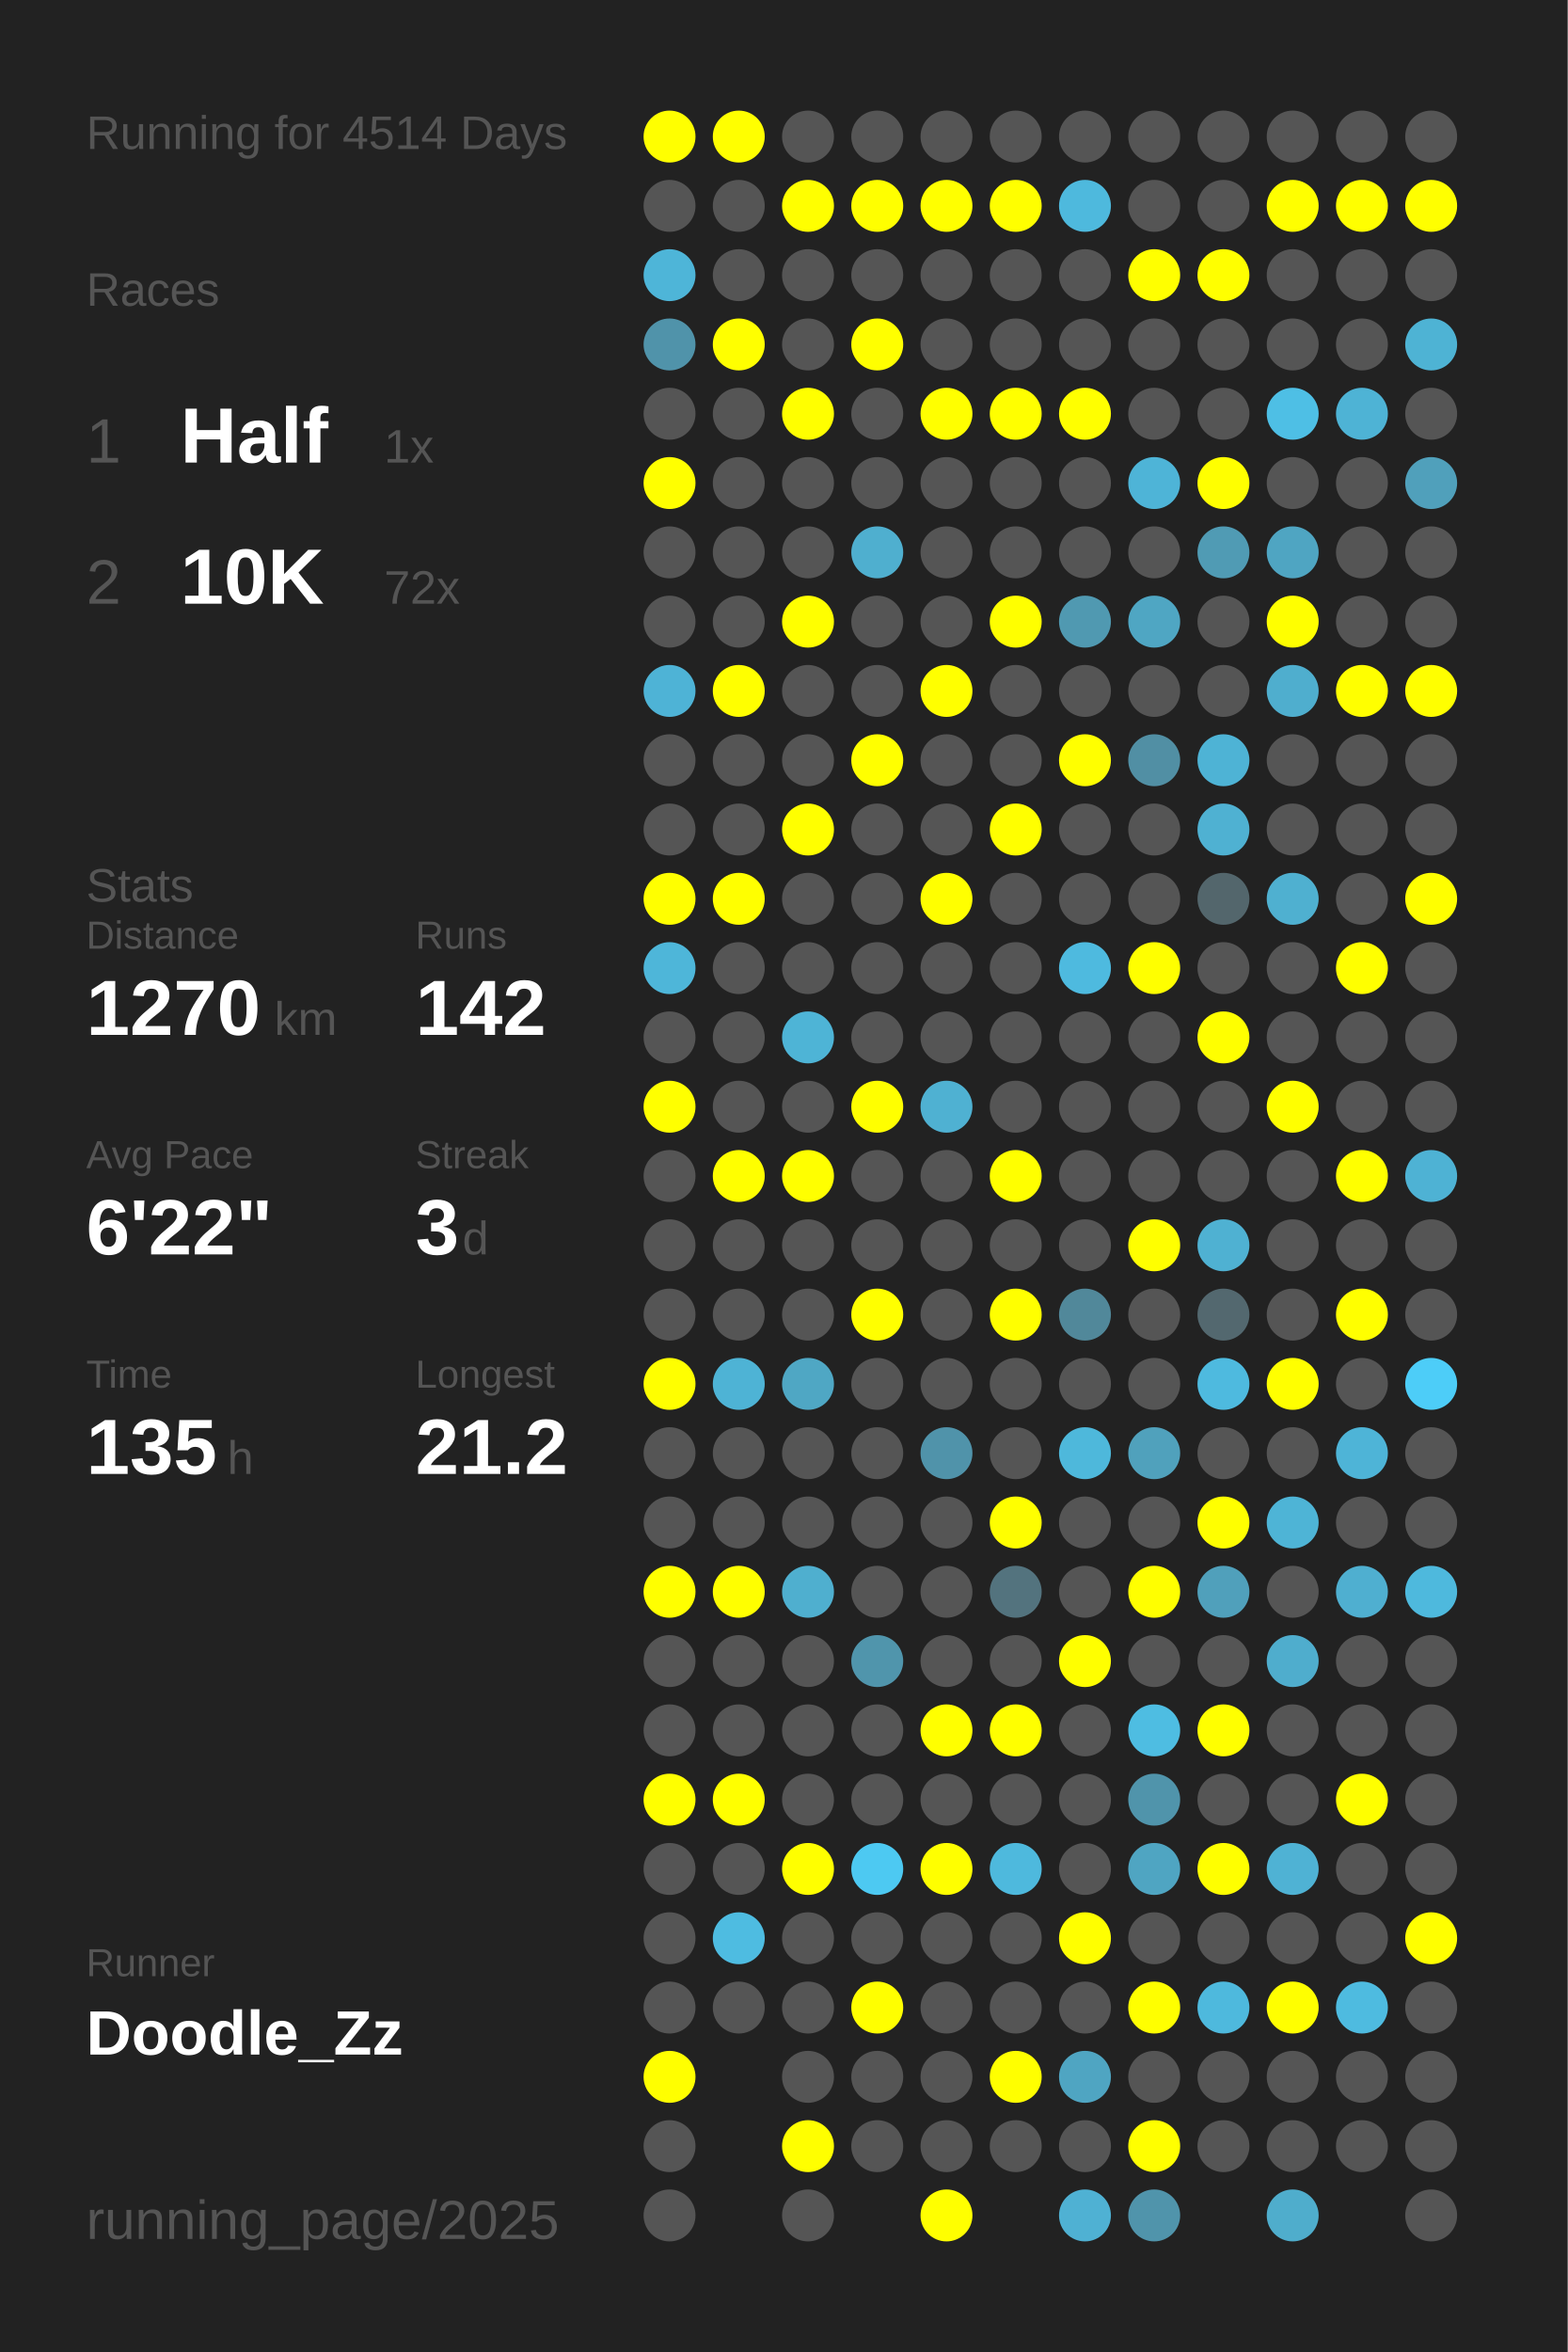
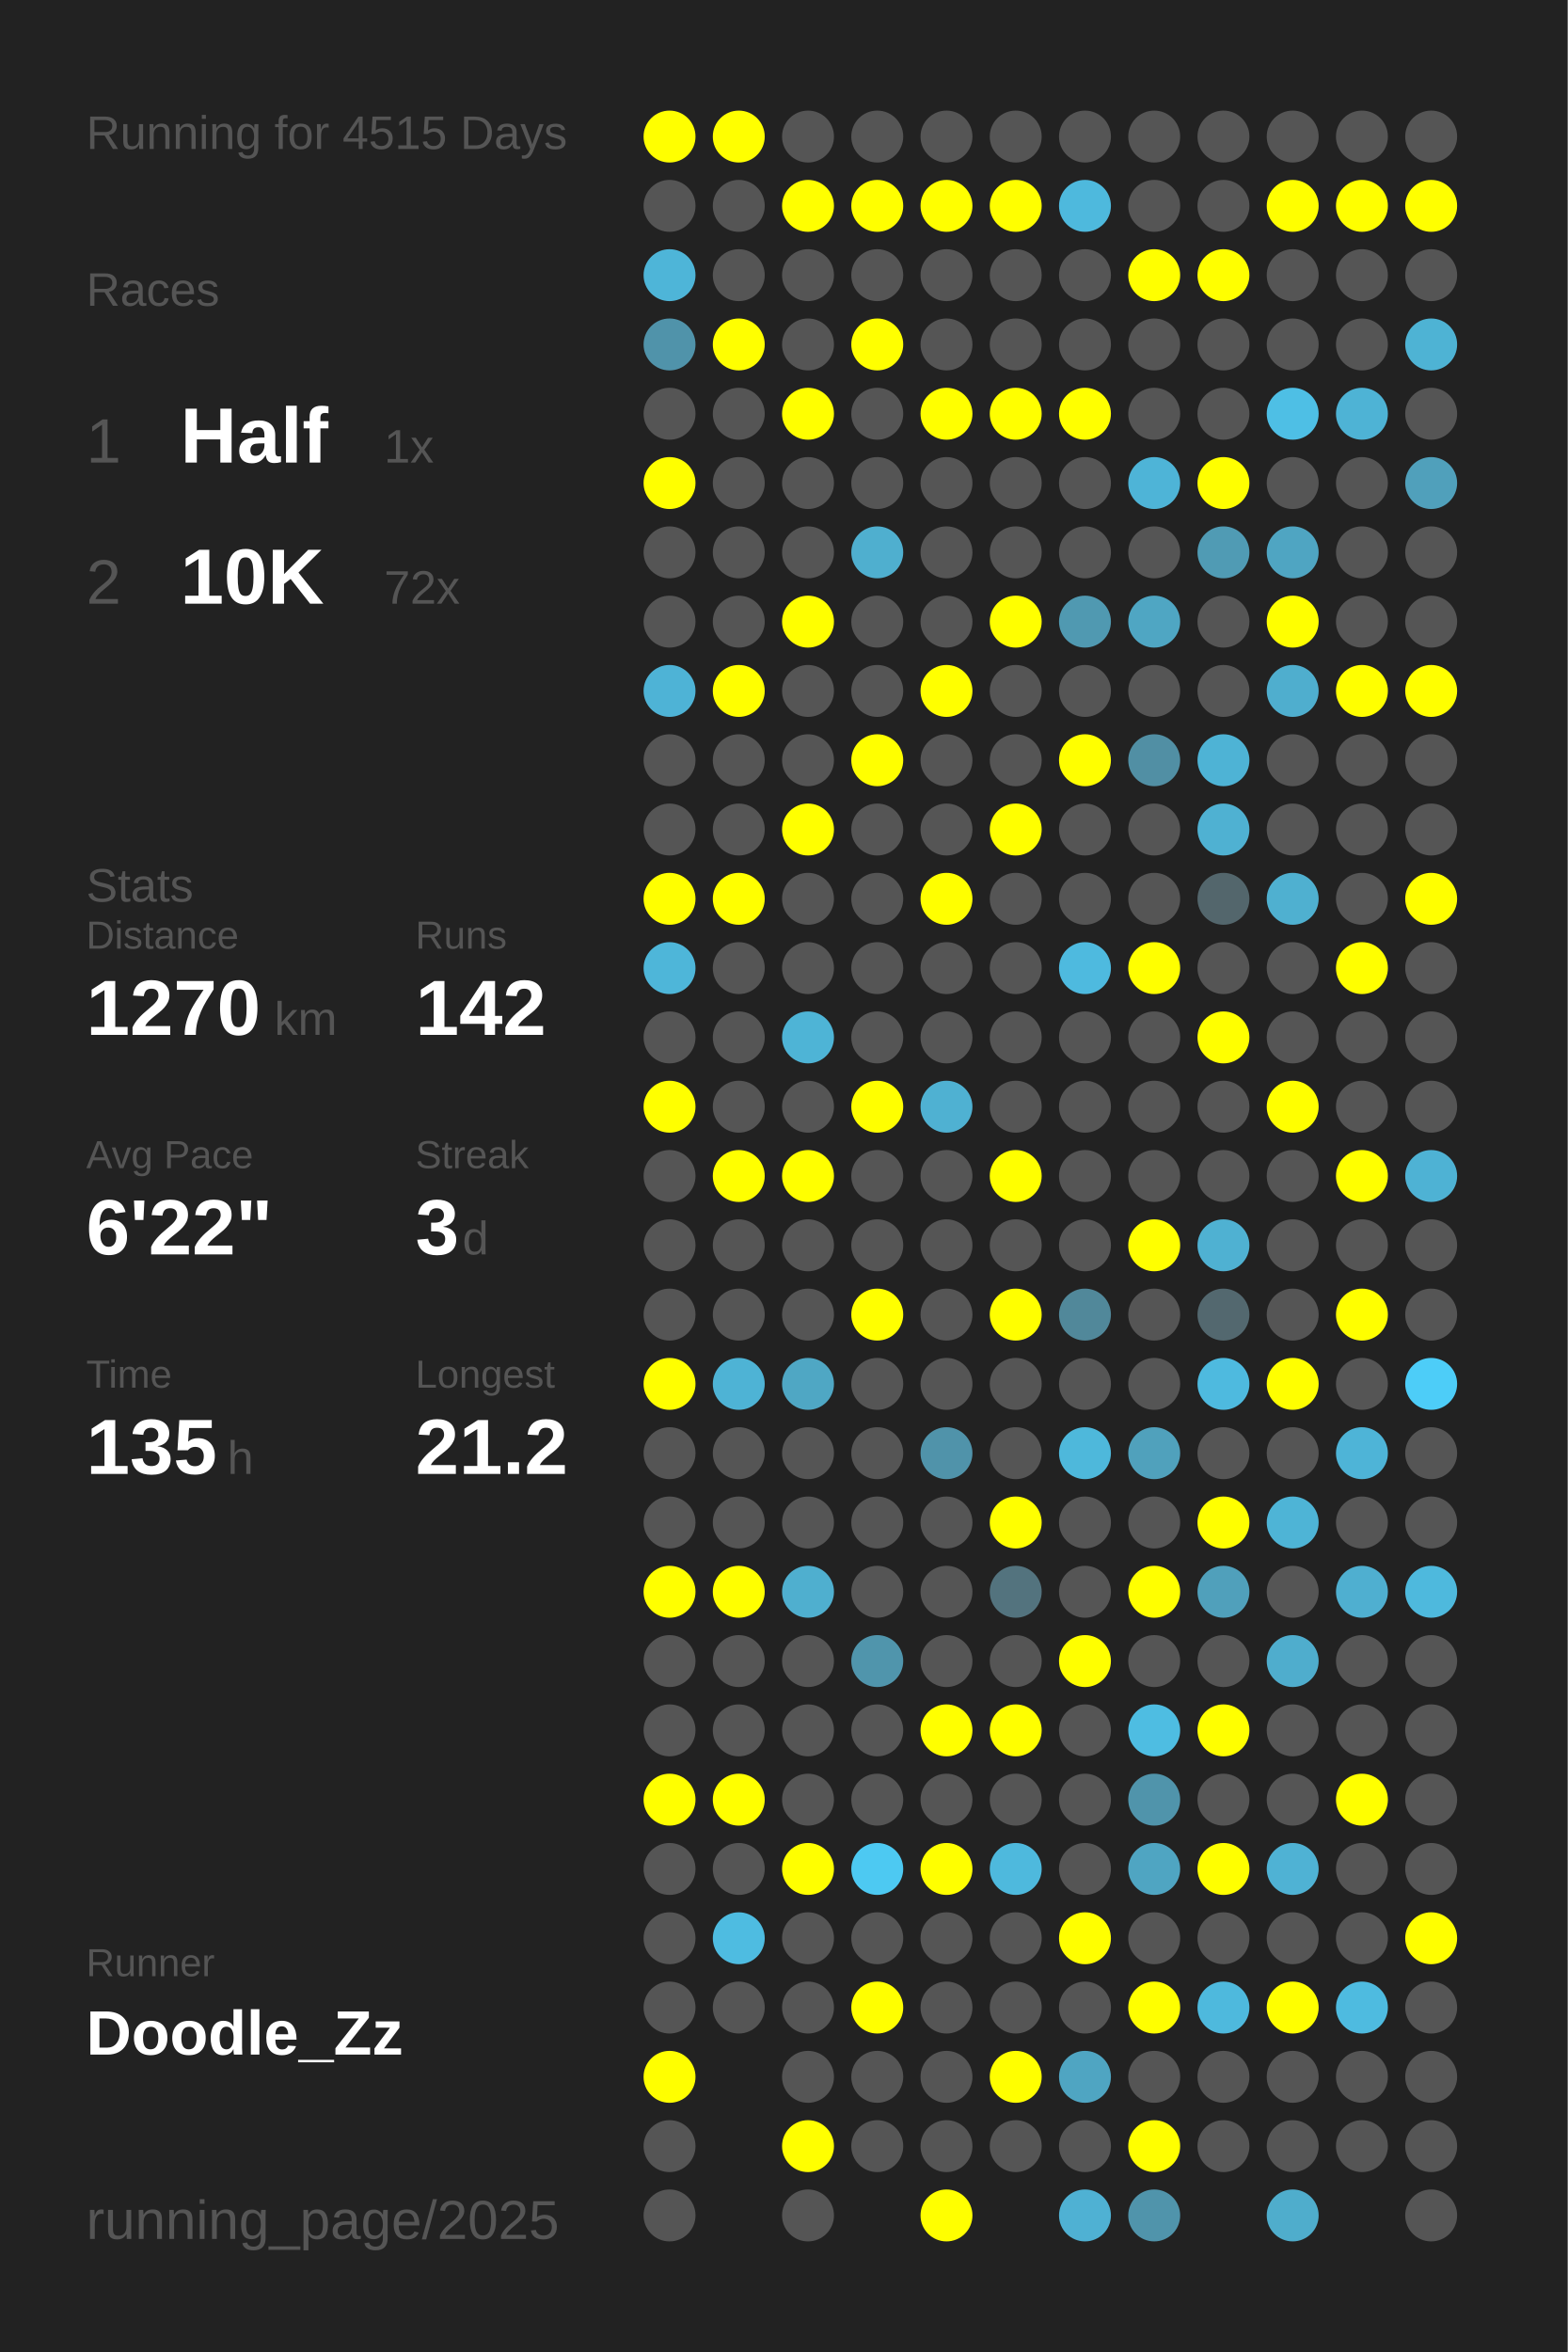
<svg xmlns="http://www.w3.org/2000/svg" baseProfile="full" height="300mm" version="1.1" viewBox="0,0,200,300" width="200mm">
  <defs />
  <rect fill="#222222" height="300" width="200" x="0" y="0" />
-   <text fill="#555555" style="font-size:6px; font-family:Arial;" x="11" y="19">Running for 4514 Days</text>
+   <text fill="#555555" style="font-size:6px; font-family:Arial;" x="11" y="19">Running for 4515 Days</text>
  <text fill="#555555" style="font-size:6px; font-family:Arial;" x="11" y="39">Races</text>
  <text fill="#555555" style="font-size:8px; font-family:Arial;" x="11" y="59">1</text>
  <text fill="#FFFFFF" style="font-size:10px; font-family:Arial; font-weight:bold;" x="23" y="59">Half</text>
  <text fill="#555555" style="font-size:6px; font-family:Arial;" x="49" y="59">1x</text>
  <text fill="#555555" style="font-size:8px; font-family:Arial;" x="11" y="77">2</text>
  <text fill="#FFFFFF" style="font-size:10px; font-family:Arial; font-weight:bold;" x="23" y="77">10K</text>
  <text fill="#555555" style="font-size:6px; font-family:Arial;" x="49" y="77">72x</text>
  <text fill="#555555" style="font-size:6px; font-family:Arial;" x="11" y="115">Stats</text>
  <text fill="#555555" style="font-size:5px; font-family:Arial;" x="11" y="121">Distance</text>
  <text fill="#FFFFFF" style="font-size:10px; font-family:Arial; font-weight:bold;" x="11" y="132">1270</text>
  <text fill="#555555" style="font-size:6px; font-family:Arial;" x="35" y="132">km</text>
  <text fill="#555555" style="font-size:5px; font-family:Arial;" x="53" y="121">Runs</text>
  <text fill="#FFFFFF" style="font-size:10px; font-family:Arial; font-weight:bold;" x="53" y="132">142</text>
  <text fill="#555555" style="font-size:5px; font-family:Arial;" x="11" y="149">Avg Pace</text>
  <text fill="#FFFFFF" style="font-size:10px; font-family:Arial; font-weight:bold;" x="11" y="160">6'22"</text>
  <text fill="#555555" style="font-size:5px; font-family:Arial;" x="53" y="149">Streak</text>
  <text fill="#FFFFFF" style="font-size:10px; font-family:Arial; font-weight:bold;" x="53" y="160">3</text>
  <text fill="#555555" style="font-size:6px; font-family:Arial;" x="59" y="160">d</text>
  <text fill="#555555" style="font-size:5px; font-family:Arial;" x="11" y="177">Time</text>
  <text fill="#FFFFFF" style="font-size:10px; font-family:Arial; font-weight:bold;" x="11" y="188">135</text>
  <text fill="#555555" style="font-size:6px; font-family:Arial;" x="29" y="188">h</text>
  <text fill="#555555" style="font-size:5px; font-family:Arial;" x="53" y="177">Longest</text>
  <text fill="#FFFFFF" style="font-size:10px; font-family:Arial; font-weight:bold;" x="53" y="188">21.2</text>
  <text fill="#555555" style="font-size:5px; font-family:Arial;" x="11" y="252.065">Runner</text>
  <text fill="#FFFFFF" style="font-size:8px; font-family:Arial; font-weight:bold;" x="11" y="262.065">Doodle_Zz</text>
  <text fill="#555555" style="font-size:7px; font-family:Arial;" x="11" y="285.581">running_page/2025</text>
  <circle cx="85.417" cy="17.419" fill="#FFFF00" r="3.312" />
  <circle cx="85.417" cy="26.258" fill="#555555" r="3.312" />
  <circle cx="85.417" cy="35.097" fill="#4eb5d8" r="3.312" />
  <circle cx="85.417" cy="43.935" fill="#5093aa" r="3.312" />
  <circle cx="85.417" cy="52.774" fill="#555555" r="3.312" />
  <circle cx="85.417" cy="61.613" fill="#FFFF00" r="3.312" />
  <circle cx="85.417" cy="70.452" fill="#555555" r="3.312" />
  <circle cx="85.417" cy="79.29" fill="#555555" r="3.312" />
  <circle cx="85.417" cy="88.129" fill="#4eb3d6" r="3.312" />
  <circle cx="85.417" cy="96.968" fill="#555555" r="3.312" />
  <circle cx="85.417" cy="105.806" fill="#555555" r="3.312" />
  <circle cx="85.417" cy="114.645" fill="#FFFF00" r="3.312" />
  <circle cx="85.417" cy="123.484" fill="#4eb6d9" r="3.312" />
  <circle cx="85.417" cy="132.323" fill="#555555" r="3.312" />
  <circle cx="85.417" cy="141.161" fill="#FFFF00" r="3.312" />
  <circle cx="85.417" cy="150" fill="#555555" r="3.312" />
  <circle cx="85.417" cy="158.839" fill="#555555" r="3.312" />
  <circle cx="85.417" cy="167.677" fill="#555555" r="3.312" />
  <circle cx="85.417" cy="176.516" fill="#FFFF00" r="3.312" />
  <circle cx="85.417" cy="185.355" fill="#555555" r="3.312" />
  <circle cx="85.417" cy="194.194" fill="#555555" r="3.312" />
  <circle cx="85.417" cy="203.032" fill="#FFFF00" r="3.312" />
  <circle cx="85.417" cy="211.871" fill="#555555" r="3.312" />
  <circle cx="85.417" cy="220.71" fill="#555555" r="3.312" />
  <circle cx="85.417" cy="229.548" fill="#FFFF00" r="3.312" />
  <circle cx="85.417" cy="238.387" fill="#555555" r="3.312" />
  <circle cx="85.417" cy="247.226" fill="#555555" r="3.312" />
  <circle cx="85.417" cy="256.065" fill="#555555" r="3.312" />
  <circle cx="85.417" cy="264.903" fill="#FFFF00" r="3.312" />
  <circle cx="85.417" cy="273.742" fill="#555555" r="3.312" />
  <circle cx="85.417" cy="282.581" fill="#555555" r="3.312" />
  <circle cx="94.25" cy="17.419" fill="#FFFF00" r="3.312" />
  <circle cx="94.25" cy="26.258" fill="#555555" r="3.312" />
  <circle cx="94.25" cy="35.097" fill="#555555" r="3.312" />
  <circle cx="94.25" cy="43.935" fill="#FFFF00" r="3.312" />
  <circle cx="94.25" cy="52.774" fill="#555555" r="3.312" />
  <circle cx="94.25" cy="61.613" fill="#555555" r="3.312" />
  <circle cx="94.25" cy="70.452" fill="#555555" r="3.312" />
  <circle cx="94.25" cy="79.29" fill="#555555" r="3.312" />
  <circle cx="94.25" cy="88.129" fill="#FFFF00" r="3.312" />
  <circle cx="94.25" cy="96.968" fill="#555555" r="3.312" />
  <circle cx="94.25" cy="105.806" fill="#555555" r="3.312" />
  <circle cx="94.25" cy="114.645" fill="#FFFF00" r="3.312" />
  <circle cx="94.25" cy="123.484" fill="#555555" r="3.312" />
  <circle cx="94.25" cy="132.323" fill="#555555" r="3.312" />
  <circle cx="94.25" cy="141.161" fill="#555555" r="3.312" />
  <circle cx="94.25" cy="150" fill="#FFFF00" r="3.312" />
  <circle cx="94.25" cy="158.839" fill="#555555" r="3.312" />
  <circle cx="94.25" cy="167.677" fill="#555555" r="3.312" />
  <circle cx="94.25" cy="176.516" fill="#4eb3d5" r="3.312" />
  <circle cx="94.25" cy="185.355" fill="#555555" r="3.312" />
  <circle cx="94.25" cy="194.194" fill="#555555" r="3.312" />
  <circle cx="94.25" cy="203.032" fill="#FFFF00" r="3.312" />
  <circle cx="94.25" cy="211.871" fill="#555555" r="3.312" />
  <circle cx="94.25" cy="220.71" fill="#555555" r="3.312" />
  <circle cx="94.25" cy="229.548" fill="#FFFF00" r="3.312" />
  <circle cx="94.25" cy="238.387" fill="#555555" r="3.312" />
  <circle cx="94.25" cy="247.226" fill="#4ebce1" r="3.312" />
  <circle cx="94.25" cy="256.065" fill="#555555" r="3.312" />
  <circle cx="103.083" cy="17.419" fill="#555555" r="3.312" />
  <circle cx="103.083" cy="26.258" fill="#FFFF00" r="3.312" />
  <circle cx="103.083" cy="35.097" fill="#555555" r="3.312" />
  <circle cx="103.083" cy="43.935" fill="#555555" r="3.312" />
  <circle cx="103.083" cy="52.774" fill="#FFFF00" r="3.312" />
  <circle cx="103.083" cy="61.613" fill="#555555" r="3.312" />
  <circle cx="103.083" cy="70.452" fill="#555555" r="3.312" />
  <circle cx="103.083" cy="79.29" fill="#FFFF00" r="3.312" />
  <circle cx="103.083" cy="88.129" fill="#555555" r="3.312" />
  <circle cx="103.083" cy="96.968" fill="#555555" r="3.312" />
  <circle cx="103.083" cy="105.806" fill="#FFFF00" r="3.312" />
  <circle cx="103.083" cy="114.645" fill="#555555" r="3.312" />
  <circle cx="103.083" cy="123.484" fill="#555555" r="3.312" />
  <circle cx="103.083" cy="132.323" fill="#4eb4d6" r="3.312" />
  <circle cx="103.083" cy="141.161" fill="#555555" r="3.312" />
  <circle cx="103.083" cy="150" fill="#FFFF00" r="3.312" />
  <circle cx="103.083" cy="158.839" fill="#555555" r="3.312" />
  <circle cx="103.083" cy="167.677" fill="#555555" r="3.312" />
  <circle cx="103.083" cy="176.516" fill="#4fa7c4" r="3.312" />
  <circle cx="103.083" cy="185.355" fill="#555555" r="3.312" />
  <circle cx="103.083" cy="194.194" fill="#555555" r="3.312" />
  <circle cx="103.083" cy="203.032" fill="#4fafcf" r="3.312" />
  <circle cx="103.083" cy="211.871" fill="#555555" r="3.312" />
  <circle cx="103.083" cy="220.71" fill="#555555" r="3.312" />
  <circle cx="103.083" cy="229.548" fill="#555555" r="3.312" />
  <circle cx="103.083" cy="238.387" fill="#FFFF00" r="3.312" />
  <circle cx="103.083" cy="247.226" fill="#555555" r="3.312" />
  <circle cx="103.083" cy="256.065" fill="#555555" r="3.312" />
  <circle cx="103.083" cy="264.903" fill="#555555" r="3.312" />
  <circle cx="103.083" cy="273.742" fill="#FFFF00" r="3.312" />
  <circle cx="103.083" cy="282.581" fill="#555555" r="3.312" />
  <circle cx="111.917" cy="17.419" fill="#555555" r="3.312" />
  <circle cx="111.917" cy="26.258" fill="#FFFF00" r="3.312" />
  <circle cx="111.917" cy="35.097" fill="#555555" r="3.312" />
  <circle cx="111.917" cy="43.935" fill="#FFFF00" r="3.312" />
  <circle cx="111.917" cy="52.774" fill="#555555" r="3.312" />
  <circle cx="111.917" cy="61.613" fill="#555555" r="3.312" />
  <circle cx="111.917" cy="70.452" fill="#4fafcf" r="3.312" />
  <circle cx="111.917" cy="79.29" fill="#555555" r="3.312" />
  <circle cx="111.917" cy="88.129" fill="#555555" r="3.312" />
  <circle cx="111.917" cy="96.968" fill="#FFFF00" r="3.312" />
  <circle cx="111.917" cy="105.806" fill="#555555" r="3.312" />
  <circle cx="111.917" cy="114.645" fill="#555555" r="3.312" />
  <circle cx="111.917" cy="123.484" fill="#555555" r="3.312" />
  <circle cx="111.917" cy="132.323" fill="#555555" r="3.312" />
  <circle cx="111.917" cy="141.161" fill="#FFFF00" r="3.312" />
  <circle cx="111.917" cy="150" fill="#555555" r="3.312" />
  <circle cx="111.917" cy="158.839" fill="#555555" r="3.312" />
  <circle cx="111.917" cy="167.677" fill="#FFFF00" r="3.312" />
  <circle cx="111.917" cy="176.516" fill="#555555" r="3.312" />
  <circle cx="111.917" cy="185.355" fill="#555555" r="3.312" />
  <circle cx="111.917" cy="194.194" fill="#555555" r="3.312" />
  <circle cx="111.917" cy="203.032" fill="#555555" r="3.312" />
  <circle cx="111.917" cy="211.871" fill="#5095ac" r="3.312" />
  <circle cx="111.917" cy="220.71" fill="#555555" r="3.312" />
  <circle cx="111.917" cy="229.548" fill="#555555" r="3.312" />
  <circle cx="111.917" cy="238.387" fill="#4dc9f2" r="3.312" />
  <circle cx="111.917" cy="247.226" fill="#555555" r="3.312" />
  <circle cx="111.917" cy="256.065" fill="#FFFF00" r="3.312" />
  <circle cx="111.917" cy="264.903" fill="#555555" r="3.312" />
  <circle cx="111.917" cy="273.742" fill="#555555" r="3.312" />
  <circle cx="120.75" cy="17.419" fill="#555555" r="3.312" />
  <circle cx="120.75" cy="26.258" fill="#FFFF00" r="3.312" />
  <circle cx="120.75" cy="35.097" fill="#555555" r="3.312" />
  <circle cx="120.75" cy="43.935" fill="#555555" r="3.312" />
  <circle cx="120.75" cy="52.774" fill="#FFFF00" r="3.312" />
  <circle cx="120.75" cy="61.613" fill="#555555" r="3.312" />
  <circle cx="120.75" cy="70.452" fill="#555555" r="3.312" />
  <circle cx="120.75" cy="79.29" fill="#555555" r="3.312" />
  <circle cx="120.75" cy="88.129" fill="#FFFF00" r="3.312" />
  <circle cx="120.75" cy="96.968" fill="#555555" r="3.312" />
  <circle cx="120.75" cy="105.806" fill="#555555" r="3.312" />
  <circle cx="120.75" cy="114.645" fill="#FFFF00" r="3.312" />
  <circle cx="120.75" cy="123.484" fill="#555555" r="3.312" />
  <circle cx="120.75" cy="132.323" fill="#555555" r="3.312" />
  <circle cx="120.75" cy="141.161" fill="#4fb1d2" r="3.312" />
  <circle cx="120.75" cy="150" fill="#555555" r="3.312" />
  <circle cx="120.75" cy="158.839" fill="#555555" r="3.312" />
  <circle cx="120.75" cy="167.677" fill="#555555" r="3.312" />
  <circle cx="120.75" cy="176.516" fill="#555555" r="3.312" />
  <circle cx="120.75" cy="185.355" fill="#5093aa" r="3.312" />
  <circle cx="120.75" cy="194.194" fill="#555555" r="3.312" />
  <circle cx="120.75" cy="203.032" fill="#555555" r="3.312" />
  <circle cx="120.75" cy="211.871" fill="#555555" r="3.312" />
  <circle cx="120.75" cy="220.71" fill="#FFFF00" r="3.312" />
  <circle cx="120.75" cy="229.548" fill="#555555" r="3.312" />
  <circle cx="120.75" cy="238.387" fill="#FFFF00" r="3.312" />
  <circle cx="120.75" cy="247.226" fill="#555555" r="3.312" />
  <circle cx="120.75" cy="256.065" fill="#555555" r="3.312" />
  <circle cx="120.75" cy="264.903" fill="#555555" r="3.312" />
  <circle cx="120.75" cy="273.742" fill="#555555" r="3.312" />
  <circle cx="120.75" cy="282.581" fill="#FFFF00" r="3.312" />
  <circle cx="129.583" cy="17.419" fill="#555555" r="3.312" />
  <circle cx="129.583" cy="26.258" fill="#FFFF00" r="3.312" />
  <circle cx="129.583" cy="35.097" fill="#555555" r="3.312" />
  <circle cx="129.583" cy="43.935" fill="#555555" r="3.312" />
  <circle cx="129.583" cy="52.774" fill="#FFFF00" r="3.312" />
  <circle cx="129.583" cy="61.613" fill="#555555" r="3.312" />
  <circle cx="129.583" cy="70.452" fill="#555555" r="3.312" />
  <circle cx="129.583" cy="79.29" fill="#FFFF00" r="3.312" />
  <circle cx="129.583" cy="88.129" fill="#555555" r="3.312" />
  <circle cx="129.583" cy="96.968" fill="#555555" r="3.312" />
  <circle cx="129.583" cy="105.806" fill="#FFFF00" r="3.312" />
  <circle cx="129.583" cy="114.645" fill="#555555" r="3.312" />
  <circle cx="129.583" cy="123.484" fill="#555555" r="3.312" />
  <circle cx="129.583" cy="132.323" fill="#555555" r="3.312" />
  <circle cx="129.583" cy="141.161" fill="#555555" r="3.312" />
  <circle cx="129.583" cy="150" fill="#FFFF00" r="3.312" />
  <circle cx="129.583" cy="158.839" fill="#555555" r="3.312" />
  <circle cx="129.583" cy="167.677" fill="#FFFF00" r="3.312" />
  <circle cx="129.583" cy="176.516" fill="#555555" r="3.312" />
  <circle cx="129.583" cy="185.355" fill="#555555" r="3.312" />
  <circle cx="129.583" cy="194.194" fill="#FFFF00" r="3.312" />
  <circle cx="129.583" cy="203.032" fill="#53737e" r="3.312" />
  <circle cx="129.583" cy="211.871" fill="#555555" r="3.312" />
  <circle cx="129.583" cy="220.71" fill="#FFFF00" r="3.312" />
  <circle cx="129.583" cy="229.548" fill="#555555" r="3.312" />
  <circle cx="129.583" cy="238.387" fill="#4eb9dd" r="3.312" />
  <circle cx="129.583" cy="247.226" fill="#555555" r="3.312" />
  <circle cx="129.583" cy="256.065" fill="#555555" r="3.312" />
  <circle cx="129.583" cy="264.903" fill="#FFFF00" r="3.312" />
  <circle cx="129.583" cy="273.742" fill="#555555" r="3.312" />
  <circle cx="138.417" cy="17.419" fill="#555555" r="3.312" />
  <circle cx="138.417" cy="26.258" fill="#4eb9dd" r="3.312" />
  <circle cx="138.417" cy="35.097" fill="#555555" r="3.312" />
  <circle cx="138.417" cy="43.935" fill="#555555" r="3.312" />
  <circle cx="138.417" cy="52.774" fill="#FFFF00" r="3.312" />
  <circle cx="138.417" cy="61.613" fill="#555555" r="3.312" />
  <circle cx="138.417" cy="70.452" fill="#555555" r="3.312" />
  <circle cx="138.417" cy="79.29" fill="#5099b1" r="3.312" />
  <circle cx="138.417" cy="88.129" fill="#555555" r="3.312" />
  <circle cx="138.417" cy="96.968" fill="#FFFF00" r="3.312" />
  <circle cx="138.417" cy="105.806" fill="#555555" r="3.312" />
  <circle cx="138.417" cy="114.645" fill="#555555" r="3.312" />
  <circle cx="138.417" cy="123.484" fill="#4ebadf" r="3.312" />
  <circle cx="138.417" cy="132.323" fill="#555555" r="3.312" />
  <circle cx="138.417" cy="141.161" fill="#555555" r="3.312" />
  <circle cx="138.417" cy="150" fill="#555555" r="3.312" />
  <circle cx="138.417" cy="158.839" fill="#555555" r="3.312" />
  <circle cx="138.417" cy="167.677" fill="#51889a" r="3.312" />
  <circle cx="138.417" cy="176.516" fill="#555555" r="3.312" />
  <circle cx="138.417" cy="185.355" fill="#4eb8db" r="3.312" />
  <circle cx="138.417" cy="194.194" fill="#555555" r="3.312" />
  <circle cx="138.417" cy="203.032" fill="#555555" r="3.312" />
  <circle cx="138.417" cy="211.871" fill="#FFFF00" r="3.312" />
  <circle cx="138.417" cy="220.71" fill="#555555" r="3.312" />
  <circle cx="138.417" cy="229.548" fill="#555555" r="3.312" />
  <circle cx="138.417" cy="238.387" fill="#555555" r="3.312" />
  <circle cx="138.417" cy="247.226" fill="#FFFF00" r="3.312" />
  <circle cx="138.417" cy="256.065" fill="#555555" r="3.312" />
  <circle cx="138.417" cy="264.903" fill="#4fa5c2" r="3.312" />
  <circle cx="138.417" cy="273.742" fill="#555555" r="3.312" />
  <circle cx="138.417" cy="282.581" fill="#4fb1d3" r="3.312" />
  <circle cx="147.25" cy="17.419" fill="#555555" r="3.312" />
  <circle cx="147.25" cy="26.258" fill="#555555" r="3.312" />
  <circle cx="147.25" cy="35.097" fill="#FFFF00" r="3.312" />
  <circle cx="147.25" cy="43.935" fill="#555555" r="3.312" />
  <circle cx="147.25" cy="52.774" fill="#555555" r="3.312" />
  <circle cx="147.25" cy="61.613" fill="#4eb4d7" r="3.312" />
  <circle cx="147.25" cy="70.452" fill="#555555" r="3.312" />
  <circle cx="147.25" cy="79.29" fill="#4fa6c3" r="3.312" />
  <circle cx="147.25" cy="88.129" fill="#555555" r="3.312" />
  <circle cx="147.25" cy="96.968" fill="#518fa4" r="3.312" />
  <circle cx="147.25" cy="105.806" fill="#555555" r="3.312" />
  <circle cx="147.25" cy="114.645" fill="#555555" r="3.312" />
  <circle cx="147.25" cy="123.484" fill="#FFFF00" r="3.312" />
  <circle cx="147.25" cy="132.323" fill="#555555" r="3.312" />
  <circle cx="147.25" cy="141.161" fill="#555555" r="3.312" />
  <circle cx="147.25" cy="150" fill="#555555" r="3.312" />
  <circle cx="147.25" cy="158.839" fill="#FFFF00" r="3.312" />
  <circle cx="147.25" cy="167.677" fill="#555555" r="3.312" />
  <circle cx="147.25" cy="176.516" fill="#555555" r="3.312" />
  <circle cx="147.25" cy="185.355" fill="#50a1bc" r="3.312" />
  <circle cx="147.25" cy="194.194" fill="#555555" r="3.312" />
  <circle cx="147.25" cy="203.032" fill="#FFFF00" r="3.312" />
  <circle cx="147.25" cy="211.871" fill="#555555" r="3.312" />
  <circle cx="147.25" cy="220.71" fill="#4ebde2" r="3.312" />
  <circle cx="147.25" cy="229.548" fill="#5094ab" r="3.312" />
  <circle cx="147.25" cy="238.387" fill="#4fa5c2" r="3.312" />
  <circle cx="147.25" cy="247.226" fill="#555555" r="3.312" />
  <circle cx="147.25" cy="256.065" fill="#FFFF00" r="3.312" />
  <circle cx="147.25" cy="264.903" fill="#555555" r="3.312" />
  <circle cx="147.25" cy="273.742" fill="#FFFF00" r="3.312" />
  <circle cx="147.25" cy="282.581" fill="#5094ab" r="3.312" />
  <circle cx="156.083" cy="17.419" fill="#555555" r="3.312" />
  <circle cx="156.083" cy="26.258" fill="#555555" r="3.312" />
  <circle cx="156.083" cy="35.097" fill="#FFFF00" r="3.312" />
  <circle cx="156.083" cy="43.935" fill="#555555" r="3.312" />
  <circle cx="156.083" cy="52.774" fill="#555555" r="3.312" />
  <circle cx="156.083" cy="61.613" fill="#FFFF00" r="3.312" />
  <circle cx="156.083" cy="70.452" fill="#509bb4" r="3.312" />
  <circle cx="156.083" cy="79.29" fill="#555555" r="3.312" />
  <circle cx="156.083" cy="88.129" fill="#555555" r="3.312" />
  <circle cx="156.083" cy="96.968" fill="#4eb3d5" r="3.312" />
  <circle cx="156.083" cy="105.806" fill="#4fb1d2" r="3.312" />
  <circle cx="156.083" cy="114.645" fill="#53666c" r="3.312" />
  <circle cx="156.083" cy="123.484" fill="#555555" r="3.312" />
  <circle cx="156.083" cy="132.323" fill="#FFFF00" r="3.312" />
  <circle cx="156.083" cy="141.161" fill="#555555" r="3.312" />
  <circle cx="156.083" cy="150" fill="#555555" r="3.312" />
  <circle cx="156.083" cy="158.839" fill="#4fb1d2" r="3.312" />
  <circle cx="156.083" cy="167.677" fill="#53686f" r="3.312" />
  <circle cx="156.083" cy="176.516" fill="#4ebadf" r="3.312" />
  <circle cx="156.083" cy="185.355" fill="#555555" r="3.312" />
  <circle cx="156.083" cy="194.194" fill="#FFFF00" r="3.312" />
  <circle cx="156.083" cy="203.032" fill="#50a0bb" r="3.312" />
  <circle cx="156.083" cy="211.871" fill="#555555" r="3.312" />
  <circle cx="156.083" cy="220.71" fill="#FFFF00" r="3.312" />
  <circle cx="156.083" cy="229.548" fill="#555555" r="3.312" />
  <circle cx="156.083" cy="238.387" fill="#FFFF00" r="3.312" />
  <circle cx="156.083" cy="247.226" fill="#555555" r="3.312" />
  <circle cx="156.083" cy="256.065" fill="#4eb9dd" r="3.312" />
  <circle cx="156.083" cy="264.903" fill="#555555" r="3.312" />
  <circle cx="156.083" cy="273.742" fill="#555555" r="3.312" />
  <circle cx="164.917" cy="17.419" fill="#555555" r="3.312" />
  <circle cx="164.917" cy="26.258" fill="#FFFF00" r="3.312" />
  <circle cx="164.917" cy="35.097" fill="#555555" r="3.312" />
  <circle cx="164.917" cy="43.935" fill="#555555" r="3.312" />
  <circle cx="164.917" cy="52.774" fill="#4ebfe5" r="3.312" />
  <circle cx="164.917" cy="61.613" fill="#555555" r="3.312" />
  <circle cx="164.917" cy="70.452" fill="#4fa5c2" r="3.312" />
  <circle cx="164.917" cy="79.29" fill="#FFFF00" r="3.312" />
  <circle cx="164.917" cy="88.129" fill="#4faece" r="3.312" />
  <circle cx="164.917" cy="96.968" fill="#555555" r="3.312" />
  <circle cx="164.917" cy="105.806" fill="#555555" r="3.312" />
  <circle cx="164.917" cy="114.645" fill="#4fb0d0" r="3.312" />
  <circle cx="164.917" cy="123.484" fill="#555555" r="3.312" />
  <circle cx="164.917" cy="132.323" fill="#555555" r="3.312" />
  <circle cx="164.917" cy="141.161" fill="#FFFF00" r="3.312" />
  <circle cx="164.917" cy="150" fill="#555555" r="3.312" />
  <circle cx="164.917" cy="158.839" fill="#555555" r="3.312" />
  <circle cx="164.917" cy="167.677" fill="#555555" r="3.312" />
  <circle cx="164.917" cy="176.516" fill="#FFFF00" r="3.312" />
  <circle cx="164.917" cy="185.355" fill="#555555" r="3.312" />
  <circle cx="164.917" cy="194.194" fill="#4eb4d6" r="3.312" />
  <circle cx="164.917" cy="203.032" fill="#555555" r="3.312" />
  <circle cx="164.917" cy="211.871" fill="#4fadcd" r="3.312" />
  <circle cx="164.917" cy="220.71" fill="#555555" r="3.312" />
  <circle cx="164.917" cy="229.548" fill="#555555" r="3.312" />
  <circle cx="164.917" cy="238.387" fill="#4fb2d4" r="3.312" />
  <circle cx="164.917" cy="247.226" fill="#555555" r="3.312" />
  <circle cx="164.917" cy="256.065" fill="#FFFF00" r="3.312" />
  <circle cx="164.917" cy="264.903" fill="#555555" r="3.312" />
  <circle cx="164.917" cy="273.742" fill="#555555" r="3.312" />
  <circle cx="164.917" cy="282.581" fill="#4fadcc" r="3.312" />
  <circle cx="173.75" cy="17.419" fill="#555555" r="3.312" />
  <circle cx="173.75" cy="26.258" fill="#FFFF00" r="3.312" />
  <circle cx="173.75" cy="35.097" fill="#555555" r="3.312" />
  <circle cx="173.75" cy="43.935" fill="#555555" r="3.312" />
  <circle cx="173.75" cy="52.774" fill="#4eb3d5" r="3.312" />
  <circle cx="173.75" cy="61.613" fill="#555555" r="3.312" />
  <circle cx="173.75" cy="70.452" fill="#555555" r="3.312" />
  <circle cx="173.75" cy="79.29" fill="#555555" r="3.312" />
  <circle cx="173.75" cy="88.129" fill="#FFFF00" r="3.312" />
  <circle cx="173.75" cy="96.968" fill="#555555" r="3.312" />
  <circle cx="173.75" cy="105.806" fill="#555555" r="3.312" />
  <circle cx="173.75" cy="114.645" fill="#555555" r="3.312" />
  <circle cx="173.75" cy="123.484" fill="#FFFF00" r="3.312" />
  <circle cx="173.75" cy="132.323" fill="#555555" r="3.312" />
  <circle cx="173.75" cy="141.161" fill="#555555" r="3.312" />
  <circle cx="173.75" cy="150" fill="#FFFF00" r="3.312" />
  <circle cx="173.75" cy="158.839" fill="#555555" r="3.312" />
  <circle cx="173.75" cy="167.677" fill="#FFFF00" r="3.312" />
  <circle cx="173.75" cy="176.516" fill="#555555" r="3.312" />
  <circle cx="173.75" cy="185.355" fill="#4eb4d7" r="3.312" />
  <circle cx="173.75" cy="194.194" fill="#555555" r="3.312" />
  <circle cx="173.75" cy="203.032" fill="#4fafd0" r="3.312" />
  <circle cx="173.75" cy="211.871" fill="#555555" r="3.312" />
  <circle cx="173.75" cy="220.71" fill="#555555" r="3.312" />
  <circle cx="173.75" cy="229.548" fill="#FFFF00" r="3.312" />
  <circle cx="173.75" cy="238.387" fill="#555555" r="3.312" />
  <circle cx="173.75" cy="247.226" fill="#555555" r="3.312" />
  <circle cx="173.75" cy="256.065" fill="#4ebbe0" r="3.312" />
  <circle cx="173.75" cy="264.903" fill="#555555" r="3.312" />
  <circle cx="173.75" cy="273.742" fill="#555555" r="3.312" />
  <circle cx="182.583" cy="17.419" fill="#555555" r="3.312" />
  <circle cx="182.583" cy="26.258" fill="#FFFF00" r="3.312" />
  <circle cx="182.583" cy="35.097" fill="#555555" r="3.312" />
  <circle cx="182.583" cy="43.935" fill="#4eb3d4" r="3.312" />
  <circle cx="182.583" cy="52.774" fill="#555555" r="3.312" />
  <circle cx="182.583" cy="61.613" fill="#50a0bb" r="3.312" />
  <circle cx="182.583" cy="70.452" fill="#555555" r="3.312" />
  <circle cx="182.583" cy="79.29" fill="#555555" r="3.312" />
  <circle cx="182.583" cy="88.129" fill="#FFFF00" r="3.312" />
  <circle cx="182.583" cy="96.968" fill="#555555" r="3.312" />
  <circle cx="182.583" cy="105.806" fill="#555555" r="3.312" />
  <circle cx="182.583" cy="114.645" fill="#FFFF00" r="3.312" />
  <circle cx="182.583" cy="123.484" fill="#555555" r="3.312" />
  <circle cx="182.583" cy="132.323" fill="#555555" r="3.312" />
  <circle cx="182.583" cy="141.161" fill="#555555" r="3.312" />
  <circle cx="182.583" cy="150" fill="#4eb2d4" r="3.312" />
  <circle cx="182.583" cy="158.839" fill="#555555" r="3.312" />
  <circle cx="182.583" cy="167.677" fill="#555555" r="3.312" />
  <circle cx="182.583" cy="176.516" fill="#4dcdf8" r="3.312" />
  <circle cx="182.583" cy="185.355" fill="#555555" r="3.312" />
  <circle cx="182.583" cy="194.194" fill="#555555" r="3.312" />
  <circle cx="182.583" cy="203.032" fill="#4eb9dd" r="3.312" />
  <circle cx="182.583" cy="211.871" fill="#555555" r="3.312" />
  <circle cx="182.583" cy="220.71" fill="#555555" r="3.312" />
  <circle cx="182.583" cy="229.548" fill="#555555" r="3.312" />
  <circle cx="182.583" cy="238.387" fill="#555555" r="3.312" />
  <circle cx="182.583" cy="247.226" fill="#FFFF00" r="3.312" />
  <circle cx="182.583" cy="256.065" fill="#555555" r="3.312" />
  <circle cx="182.583" cy="264.903" fill="#555555" r="3.312" />
  <circle cx="182.583" cy="273.742" fill="#555555" r="3.312" />
  <circle cx="182.583" cy="282.581" fill="#555555" r="3.312" />
</svg>
